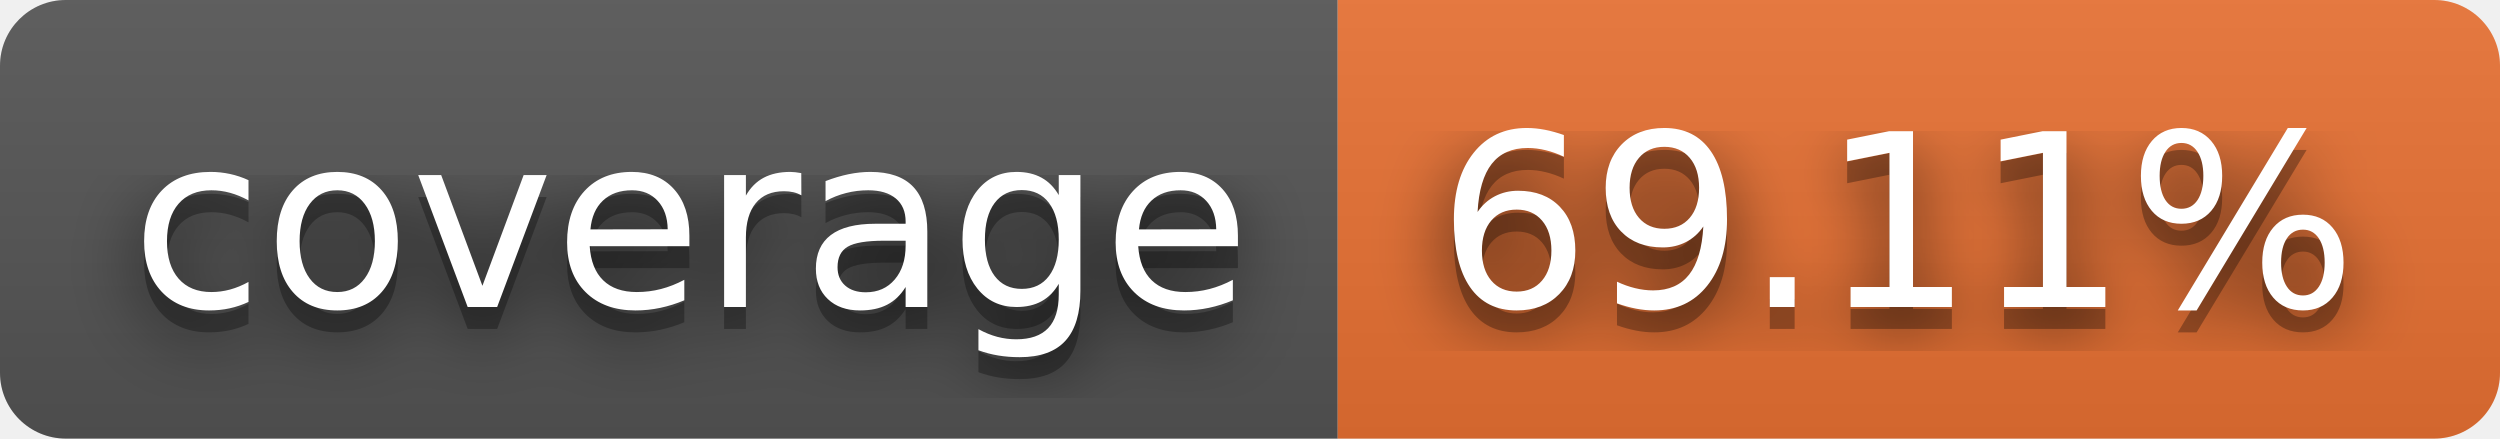
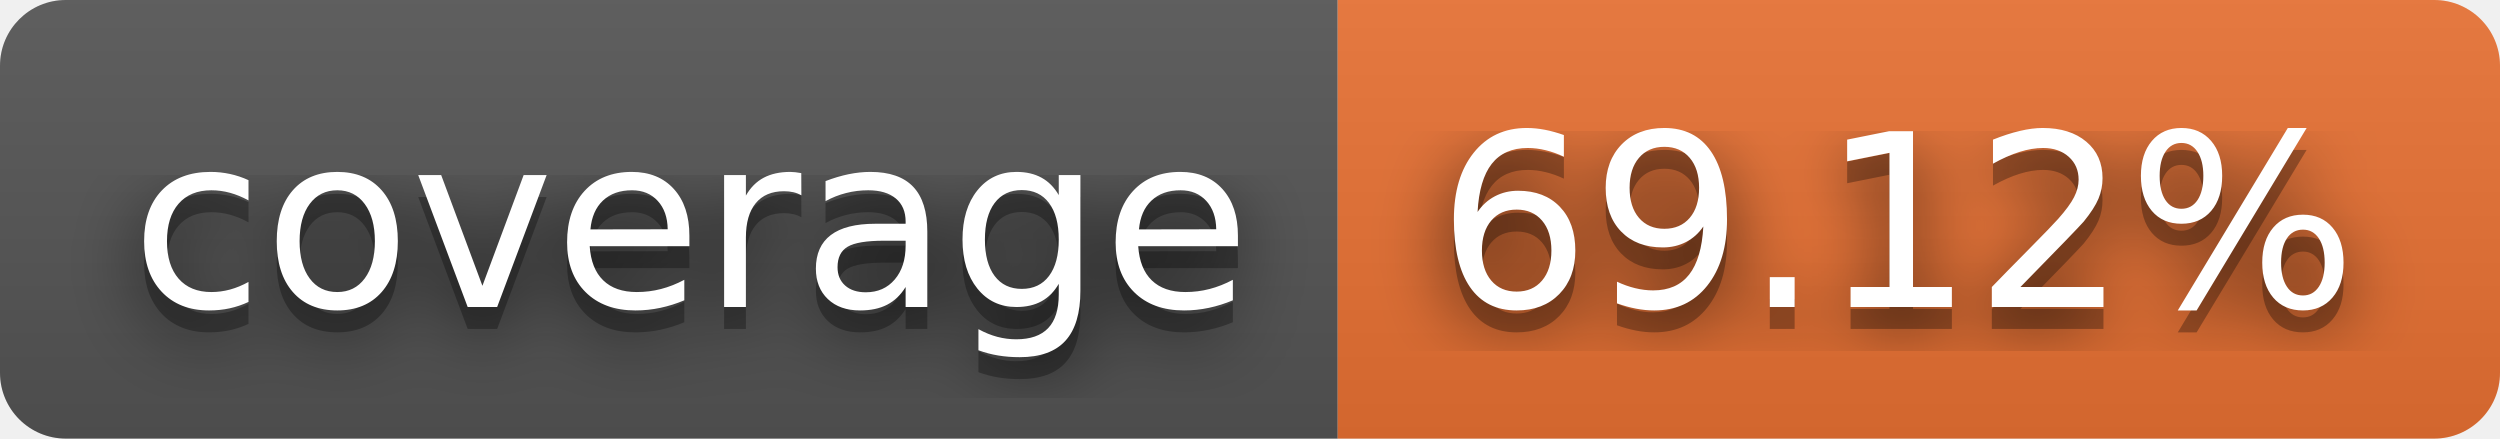
- <svg xmlns="http://www.w3.org/2000/svg" width="114" height="20" role="img" aria-label="coverage: 69.11%">
+ <svg xmlns="http://www.w3.org/2000/svg" width="114" height="20" role="img" aria-label="coverage: 69.12%">
  <filter id="blur">
    <feGaussianBlur stdDeviation="16" />
  </filter>
  <linearGradient id="s" x2="0" y2="100%">
    <stop offset="0" stop-color="#bbb" stop-opacity=".1" />
    <stop offset="1" stop-opacity=".1" />
  </linearGradient>
  <clipPath id="r">
    <rect width="114" height="20" rx="3" />
  </clipPath>
  <g clip-path="url(#r)">
    <rect width="61" height="20" fill="#555" />
    <rect x="61" width="53" height="20" fill="#ea7233" />
    <rect width="114" height="20" fill="url(#s)" />
  </g>
  <g fill="#fff" text-anchor="middle" font-family="Verdana,Geneva,DejaVu Sans,sans-serif" text-rendering="geometricPrecision" font-size="110">
    <g transform="scale(.1)">
      <g aria-hidden="true" fill="#010101">
        <text x="315" y="150" fill-opacity=".8" filter="url(#blur)" textLength="510">coverage</text>
        <text x="315" y="150" fill-opacity=".3" textLength="510">coverage</text>
      </g>
      <text x="315" y="140" textLength="510">coverage</text>
    </g>
    <g transform="scale(.1)">
      <g aria-hidden="true" fill="#010101">
-         <text x="865" y="150" fill-opacity=".8" filter="url(#blur)" textLength="430">69.11%</text>
-         <text x="865" y="150" fill-opacity=".3" textLength="430">69.11%</text>
+         <text x="865" y="150" fill-opacity=".8" filter="url(#blur)" textLength="430">69.12%</text>
+         <text x="865" y="150" fill-opacity=".3" textLength="430">69.12%</text>
      </g>
-       <text x="865" y="140" textLength="430">69.11%</text>
+       <text x="865" y="140" textLength="430">69.12%</text>
    </g>
  </g>
</svg>
